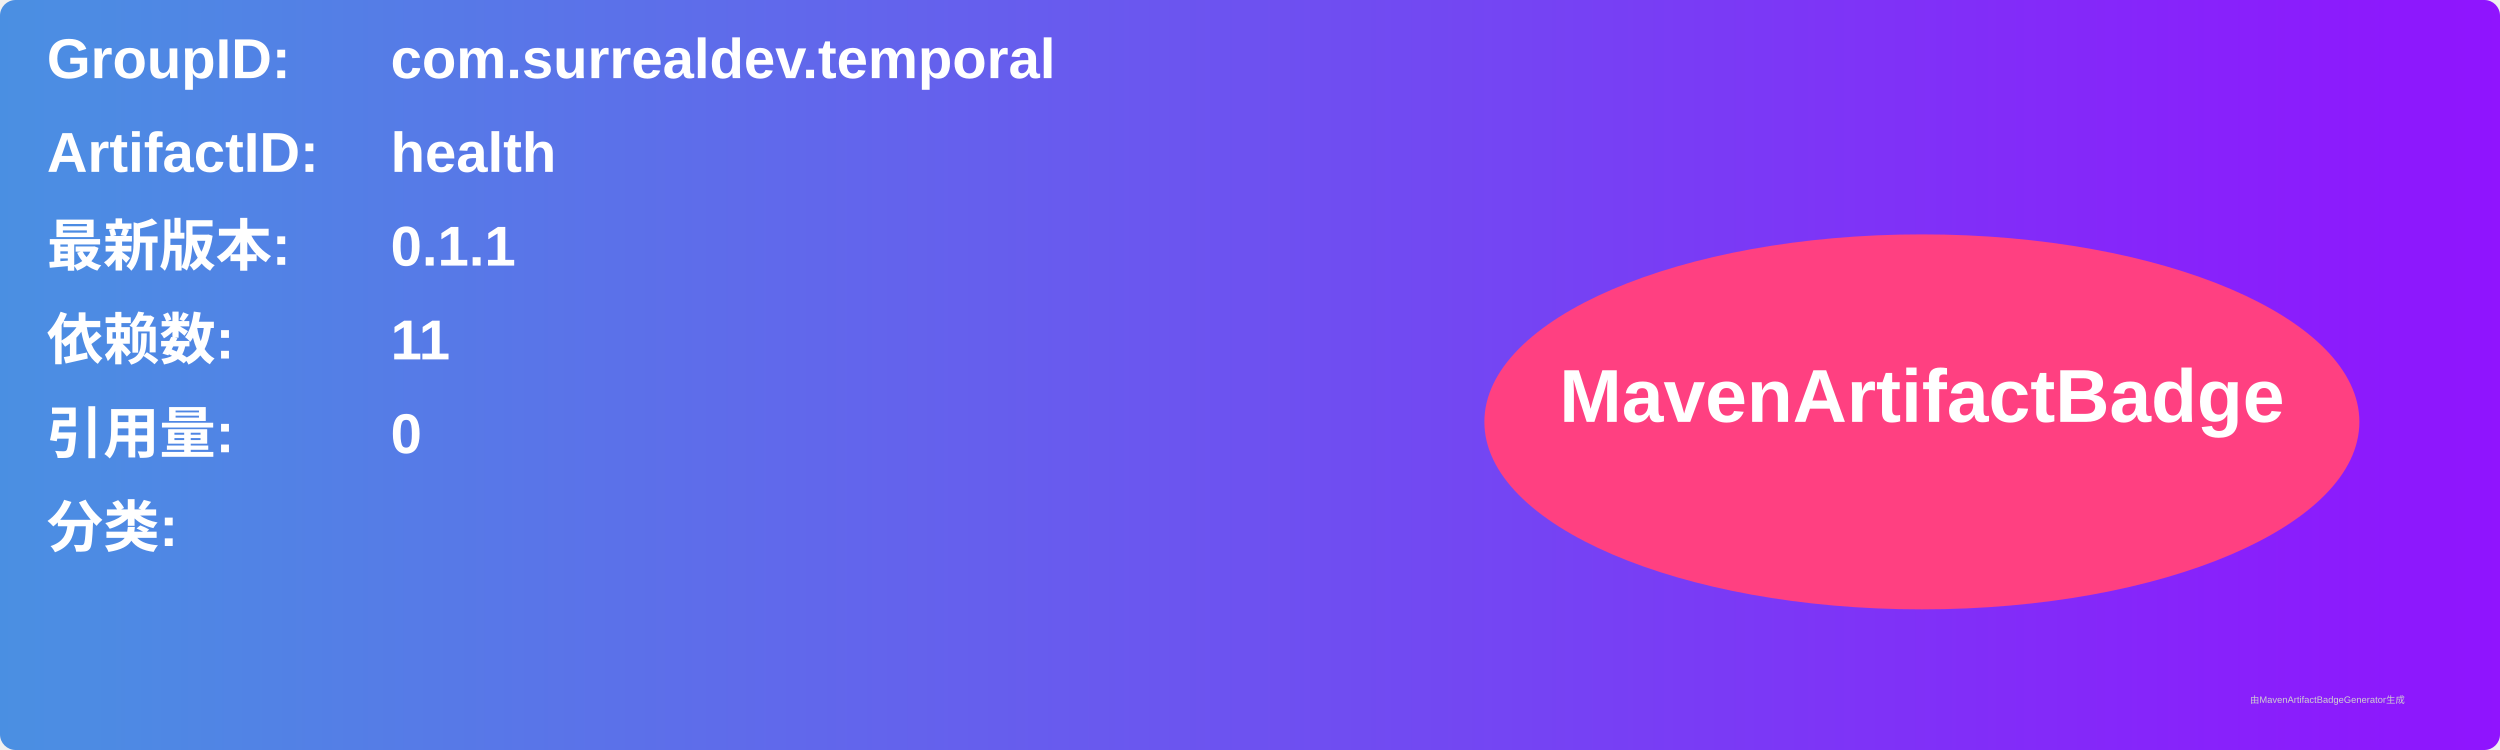
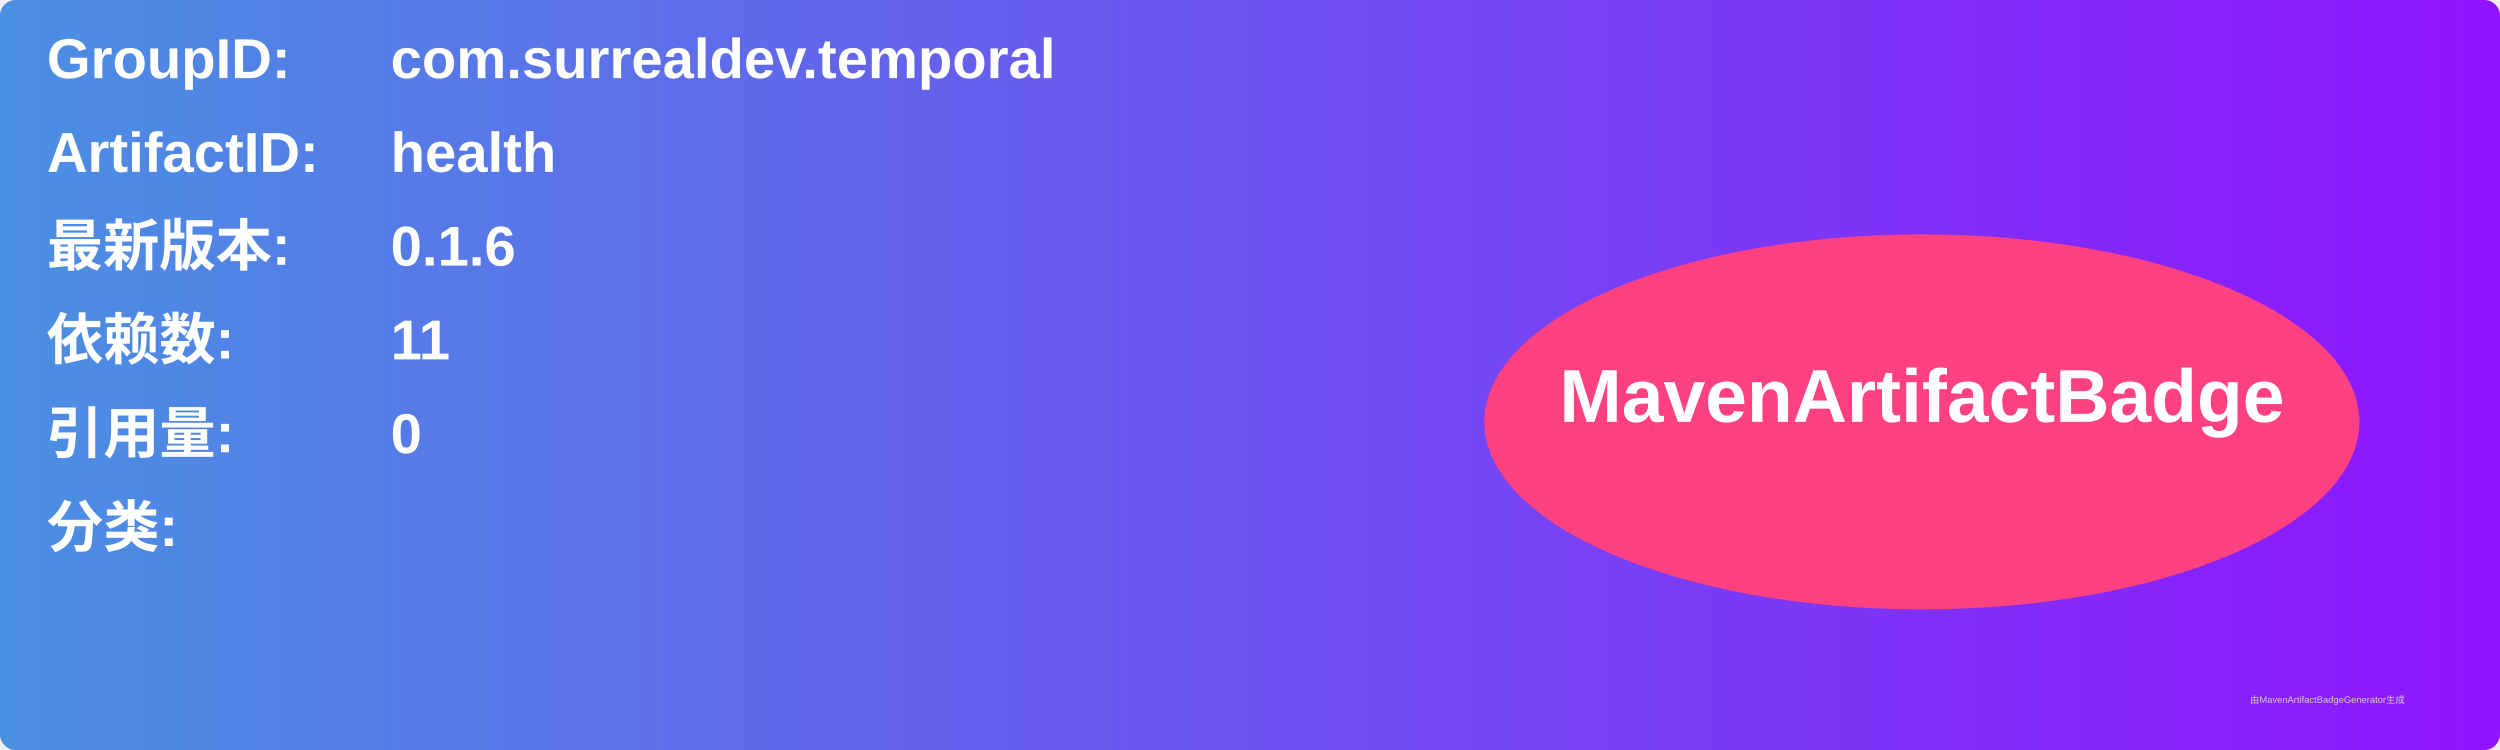
<svg xmlns="http://www.w3.org/2000/svg" width="800" height="240" viewBox="0 0 800 240">
  <linearGradient id="grad" x1="0%" y1="0%" x2="100%" y2="0%">
    <stop offset="0%" stop-color="#4a90e2" />
    <stop offset="100%" stop-color="#9013fe" />
  </linearGradient>
  <rect width="100%" height="100%" rx="5" ry="5" fill="url(#grad)" />
  <g transform="translate(15, 15)">
    <text x="0" y="10" font-family="Arial" font-size="18" fill="white" font-weight="bold" width="260">GroupID:</text>
    <text x="110" y="10" font-family="Arial" font-size="18" fill="white" font-weight="bold" width="460">com.surrealdev.temporal</text>
    <text x="0" y="40" font-family="Arial" font-size="18" fill="white" font-weight="bold" width="260">ArtifactID:</text>
    <text x="110" y="40" font-family="Arial" font-size="18" fill="white" font-weight="bold" width="460">health</text>
    <text x="0" y="70" font-family="Arial" font-size="18" fill="white" font-weight="bold">最新版本:</text>
    <text x="110" y="70" font-family="Arial" font-size="18" fill="white" font-weight="bold">
-       <tspan font-weight="bold">0.1.1</tspan>
+       <tspan font-weight="bold">0.1.6</tspan>
    </text>
    <text x="0" y="100" font-family="Arial" font-size="18" fill="white" font-weight="bold">依赖数: </text>
    <text x="110" y="100" font-family="Arial" font-size="18" fill="white">
      <tspan font-weight="bold">11</tspan>
    </text>
    <text x="0" y="130" font-family="Arial" font-size="18" fill="white" font-weight="bold">引用量: </text>
    <text x="110" y="130" font-family="Arial" font-size="18" fill="white">
      <tspan font-weight="bold">0</tspan>
    </text>
    <text x="0" y="160" font-family="Arial" font-size="18" fill="white" font-weight="bold">分类:</text>
    <text x="10" y="190" font-family="Arial" font-size="10" fill="white">
      <tspan font-weight="bold" />
    </text>
    <ellipse cx="600" cy="120" rx="140" ry="60" fill="#ff4081" />
    <text x="600" y="120" text-anchor="middle" font-family="Arial" font-size="24" fill="white" font-weight="bold">MavenArtifactBadge</text>
  </g>
  <text x="720" y="225" font-family="Arial" font-size="3" fill="#d0d0d0">由MavenArtifactBadgeGenerator生成</text>
</svg>
